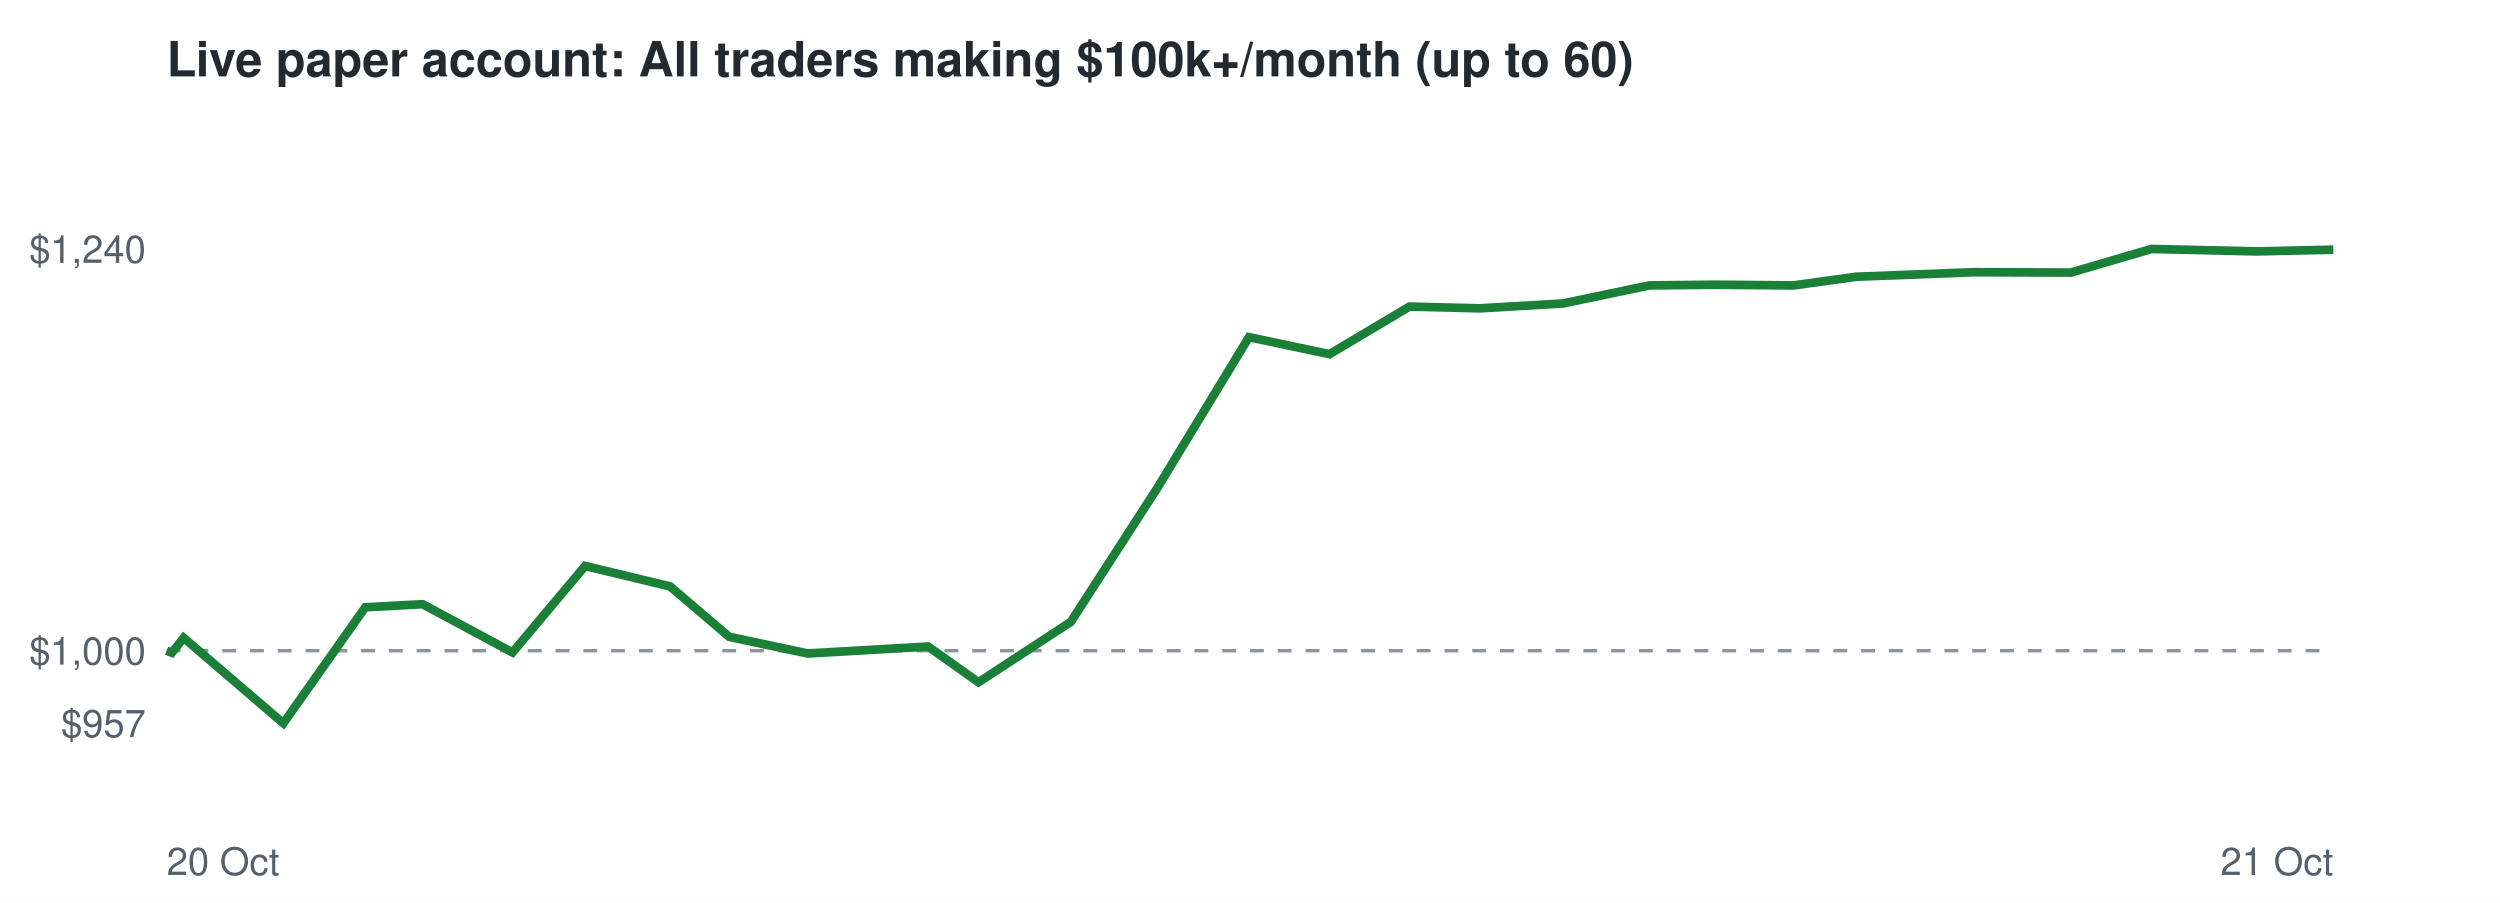
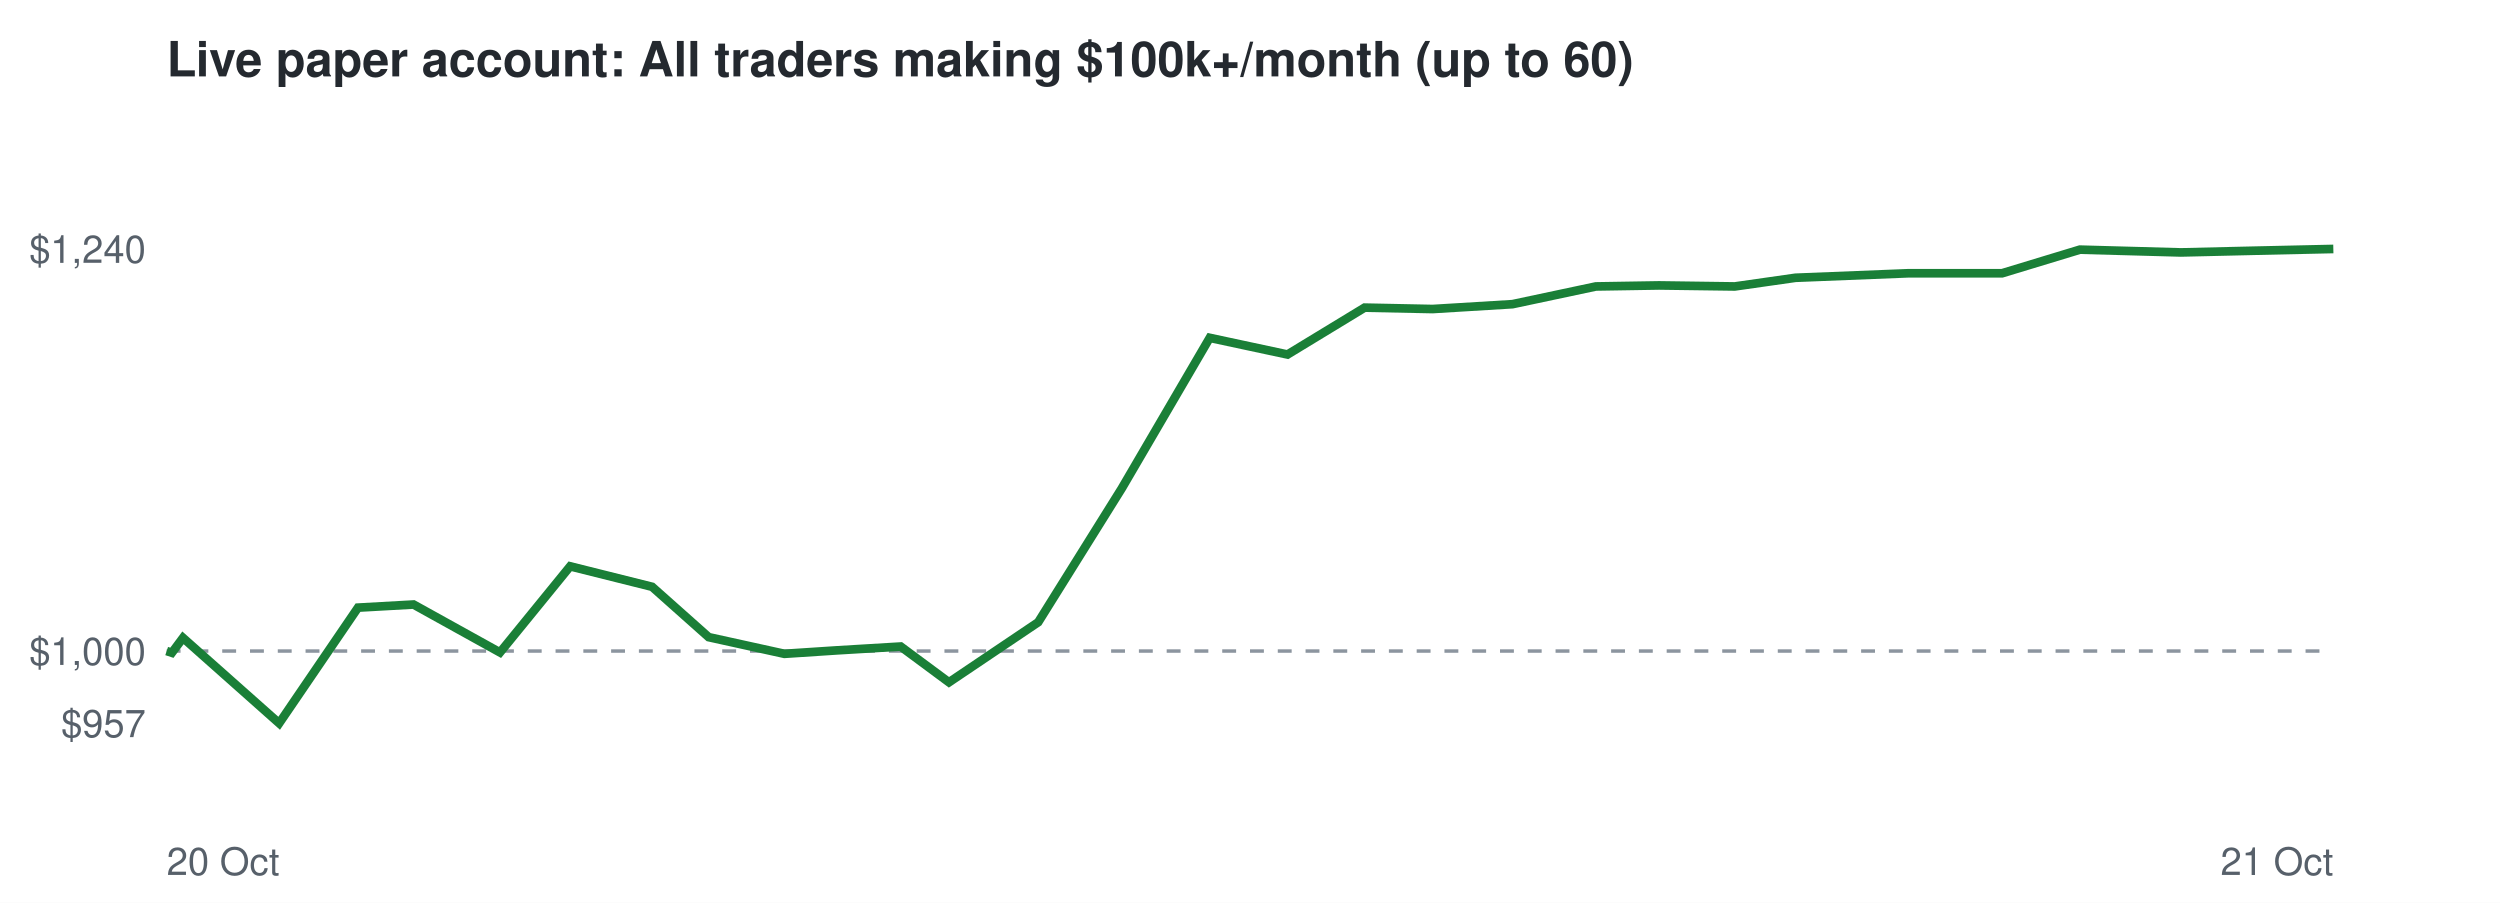
<svg xmlns="http://www.w3.org/2000/svg" viewBox="0 0 720 260" font-family="Helvetica,Arial,sans-serif">
  <rect width="720" height="260" fill="#ffffff" />
  <text x="48" y="22" font-size="14" font-weight="bold" fill="#24292f">Live paper account: All traders making $100k+/month (up to 60)</text>
-   <line x1="48" x2="672" y1="187.4" y2="187.4" stroke="#8c959f" stroke-dasharray="4 4" />
+   <line x1="48" x2="672" y1="187.5" y2="187.5" stroke="#8c959f" stroke-dasharray="4 4" />
  <text x="42" y="212.3" font-size="11" text-anchor="end" fill="#57606a">$957</text>
-   <text x="42" y="191.4" font-size="11" text-anchor="end" fill="#57606a">$1,000</text>
+   <text x="42" y="191.5" font-size="11" text-anchor="end" fill="#57606a">$1,000</text>
  <text x="42" y="75.7" font-size="11" text-anchor="end" fill="#57606a">$1,240</text>
  <text x="48" y="252" font-size="11" fill="#57606a">20 Oct</text>
  <text x="672" y="252" font-size="11" text-anchor="end" fill="#57606a">21 Oct</text>
-   <polyline points="48.0,187.4 49.5,188.0 52.9,183.7 81.6,208.3 105.2,174.9 121.7,174.0 147.6,187.9 168.5,163.0 193.0,168.9 210.0,183.4 232.6,188.2 248.3,187.3 267.3,186.2 281.8,196.5 308.4,179.1 333.4,140.4 359.7,97.1 382.9,102.0 405.9,88.3 426.2,88.8 450.1,87.4 475.0,82.2 493.9,82.0 516.5,82.2 534.6,79.7 568.4,78.4 596.4,78.5 619.6,71.7 649.8,72.4 672.0,71.9" fill="none" stroke="#1a7f37" stroke-width="2.5" />
+   <polyline points="48.0,187.5 49.5,188.0 52.7,183.7 80.4,208.3 103.1,175.0 119.1,174.1 144.0,187.9 164.2,163.1 187.8,169.0 204.1,183.5 225.9,188.3 241.1,187.3 259.4,186.2 273.3,196.5 299.0,179.2 323.1,140.6 348.4,97.3 370.8,102.1 393.0,88.6 412.6,89.0 435.6,87.6 459.6,82.5 477.8,82.2 499.6,82.5 517.1,80.0 549.6,78.7 576.6,78.7 599.0,71.9 628.1,72.7 649.5,72.2 672.0,71.7" fill="none" stroke="#1a7f37" stroke-width="2.5" />
</svg>
